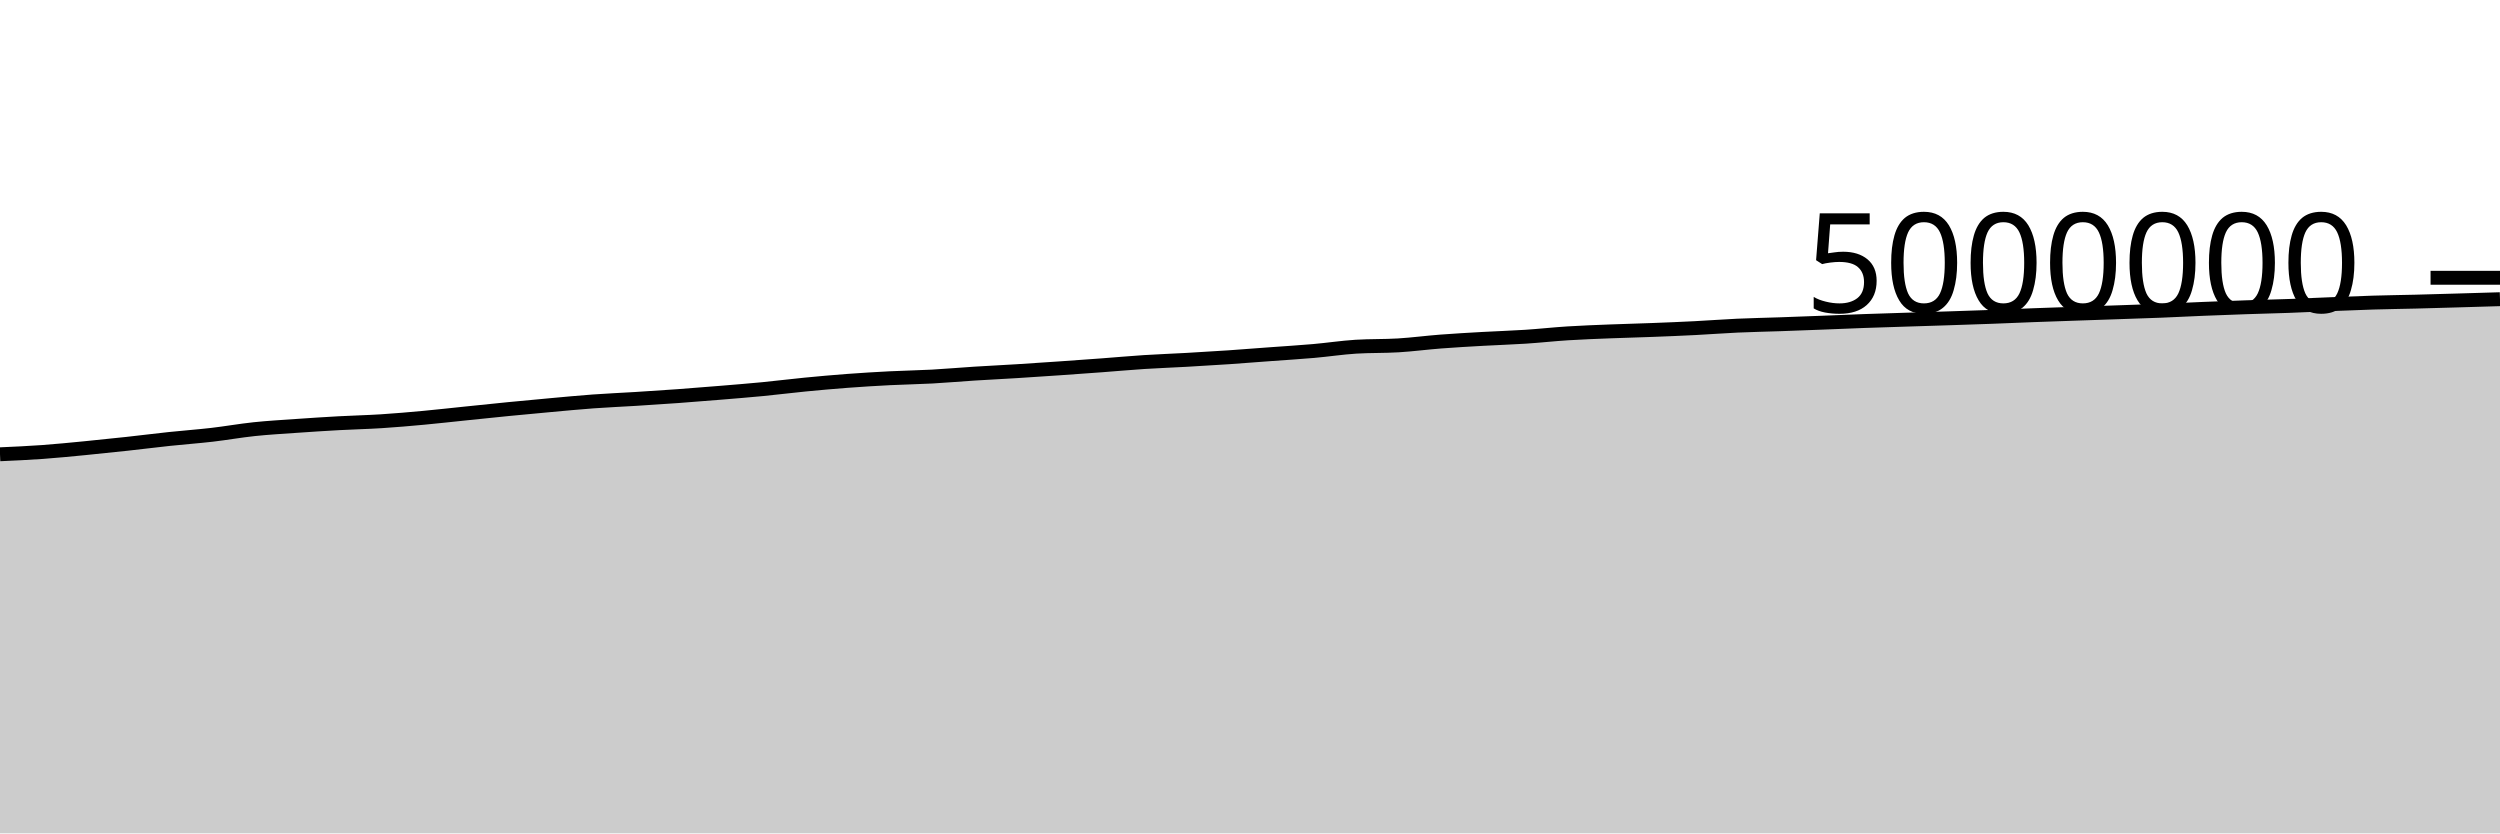
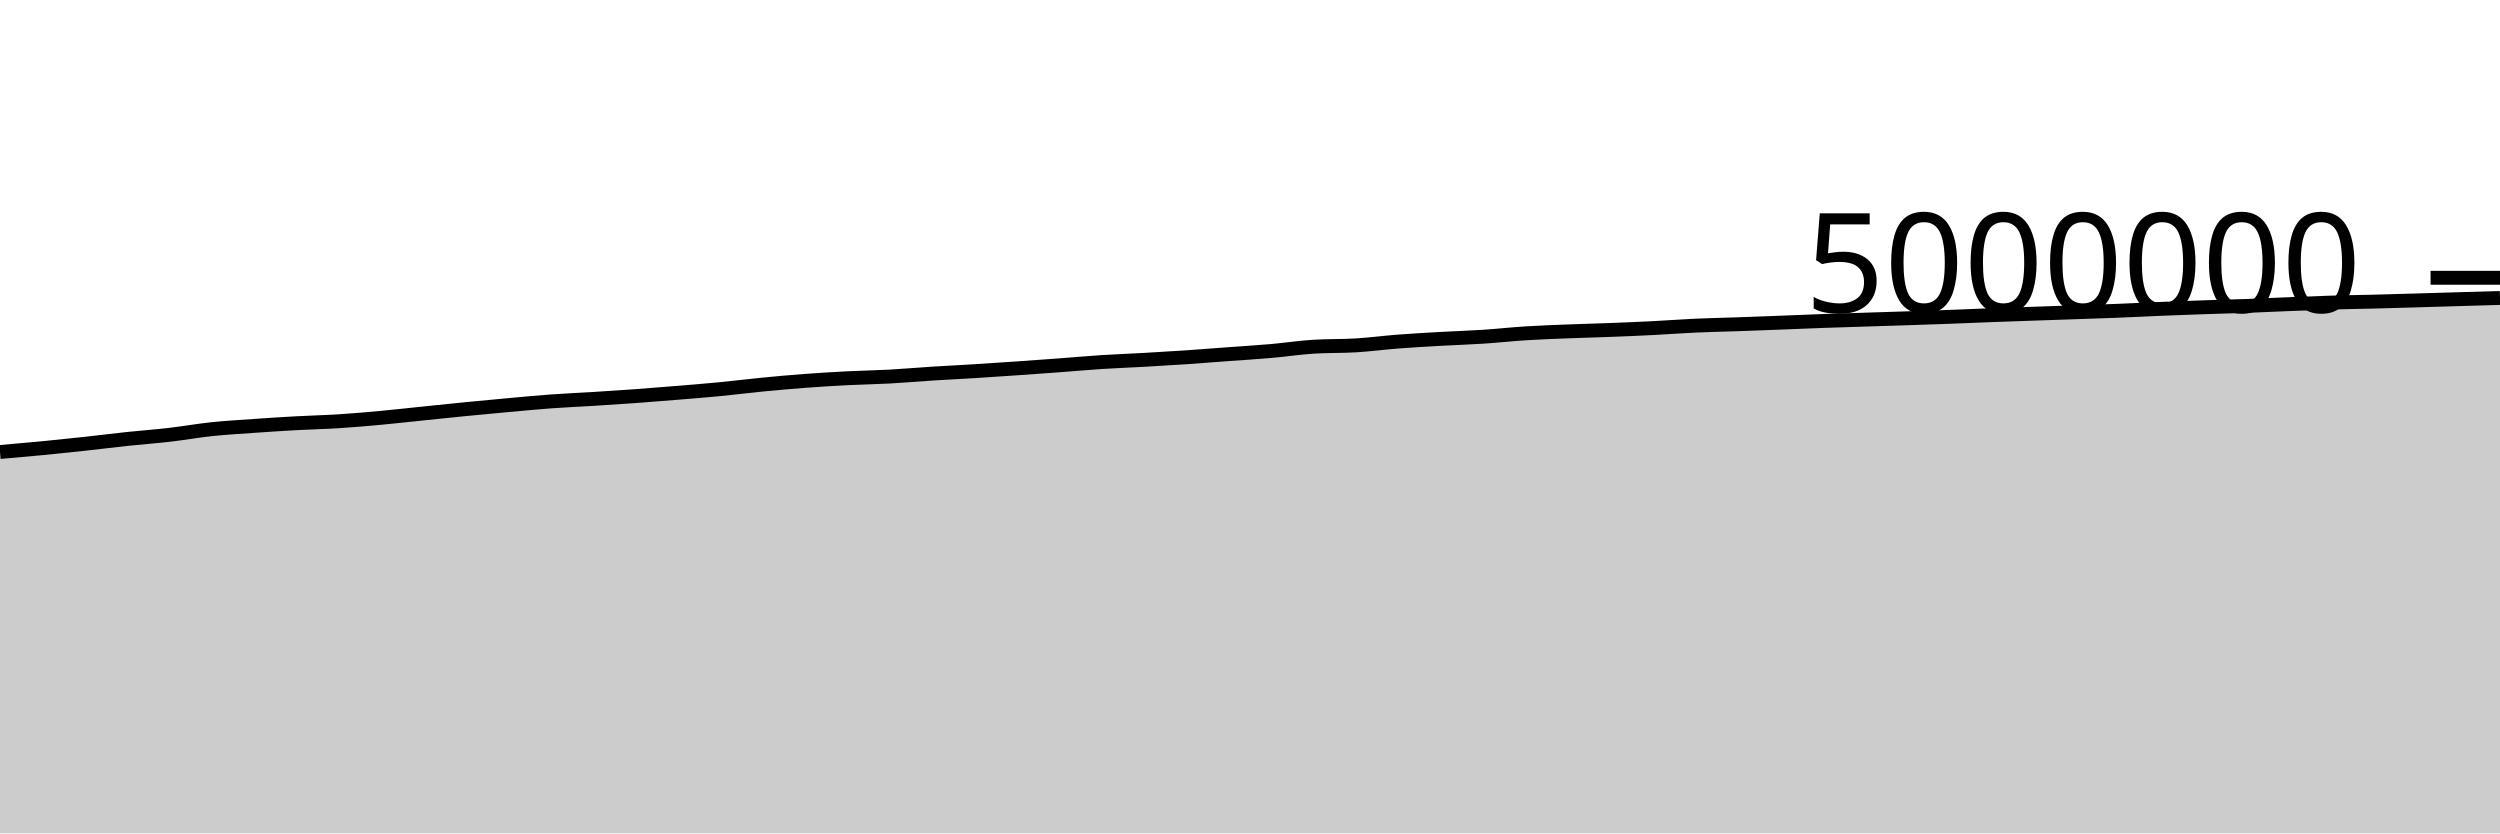
<svg xmlns="http://www.w3.org/2000/svg" viewBox="0 0 180 60">
  <g transform="translate(0,20)">
-     <path class="area" fill="rgba(0, 0, 0, 0.2)" d="M0,12.708C1.017,12.662,2.034,12.617,3.051,12.544C4.068,12.471,5.085,12.368,6.102,12.27C7.119,12.172,8.136,12.065,9.153,11.954C10.169,11.844,11.186,11.713,12.203,11.605C13.22,11.497,14.237,11.424,15.254,11.307C16.271,11.189,17.288,11.006,18.305,10.899C19.322,10.792,20.339,10.736,21.356,10.664C22.373,10.593,23.39,10.527,24.407,10.471C25.424,10.415,26.441,10.394,27.458,10.329C28.475,10.264,29.492,10.175,30.508,10.081C31.525,9.987,32.542,9.87,33.559,9.766C34.576,9.661,35.593,9.554,36.61,9.454C37.627,9.354,38.644,9.259,39.661,9.167C40.678,9.075,41.695,8.977,42.712,8.902C43.729,8.828,44.746,8.786,45.763,8.723C46.78,8.659,47.797,8.594,48.814,8.52C49.831,8.446,50.847,8.364,51.864,8.28C52.881,8.196,53.898,8.115,54.915,8.017C55.932,7.918,56.949,7.788,57.966,7.689C58.983,7.59,60,7.499,61.017,7.423C62.034,7.347,63.051,7.285,64.068,7.233C65.085,7.181,66.102,7.167,67.119,7.112C68.136,7.056,69.153,6.964,70.169,6.9C71.186,6.835,72.203,6.787,73.22,6.724C74.237,6.661,75.254,6.592,76.271,6.522C77.288,6.452,78.305,6.379,79.322,6.303C80.339,6.228,81.356,6.134,82.373,6.068C83.39,6.002,84.407,5.968,85.424,5.91C86.441,5.853,87.458,5.792,88.475,5.723C89.492,5.654,90.508,5.572,91.525,5.497C92.542,5.422,93.559,5.361,94.576,5.272C95.593,5.183,96.61,5.026,97.627,4.962C98.644,4.899,99.661,4.929,100.678,4.867C101.695,4.805,102.712,4.669,103.729,4.591C104.746,4.513,105.763,4.457,106.78,4.399C107.797,4.341,108.814,4.312,109.831,4.245C110.847,4.179,111.864,4.065,112.881,4.001C113.898,3.937,114.915,3.9,115.932,3.86C116.949,3.819,117.966,3.796,118.983,3.757C120,3.718,121.017,3.677,122.034,3.625C123.051,3.574,124.068,3.493,125.085,3.447C126.102,3.401,127.119,3.382,128.136,3.347C129.153,3.311,130.169,3.273,131.186,3.234C132.203,3.195,133.22,3.149,134.237,3.113C135.254,3.076,136.271,3.047,137.288,3.014C138.305,2.982,139.322,2.951,140.339,2.918C141.356,2.885,142.373,2.852,143.39,2.814C144.407,2.776,145.424,2.73,146.441,2.692C147.458,2.654,148.475,2.62,149.492,2.585C150.508,2.55,151.525,2.516,152.542,2.481C153.559,2.446,154.576,2.415,155.593,2.374C156.61,2.334,157.627,2.28,158.644,2.238C159.661,2.196,160.678,2.158,161.695,2.123C162.712,2.088,163.729,2.066,164.746,2.029C165.763,1.992,166.78,1.942,167.797,1.901C168.814,1.861,169.831,1.818,170.847,1.787C171.864,1.756,172.881,1.743,173.898,1.718C174.915,1.692,175.932,1.663,176.949,1.633C177.966,1.604,178.983,1.573,180,1.542L180,40C178.983,40,177.966,40,176.949,40C175.932,40,174.915,40,173.898,40C172.881,40,171.864,40,170.847,40C169.831,40,168.814,40,167.797,40C166.78,40,165.763,40,164.746,40C163.729,40,162.712,40,161.695,40C160.678,40,159.661,40,158.644,40C157.627,40,156.61,40,155.593,40C154.576,40,153.559,40,152.542,40C151.525,40,150.508,40,149.492,40C148.475,40,147.458,40,146.441,40C145.424,40,144.407,40,143.39,40C142.373,40,141.356,40,140.339,40C139.322,40,138.305,40,137.288,40C136.271,40,135.254,40,134.237,40C133.22,40,132.203,40,131.186,40C130.169,40,129.153,40,128.136,40C127.119,40,126.102,40,125.085,40C124.068,40,123.051,40,122.034,40C121.017,40,120,40,118.983,40C117.966,40,116.949,40,115.932,40C114.915,40,113.898,40,112.881,40C111.864,40,110.847,40,109.831,40C108.814,40,107.797,40,106.78,40C105.763,40,104.746,40,103.729,40C102.712,40,101.695,40,100.678,40C99.661,40,98.644,40,97.627,40C96.61,40,95.593,40,94.576,40C93.559,40,92.542,40,91.525,40C90.508,40,89.492,40,88.475,40C87.458,40,86.441,40,85.424,40C84.407,40,83.39,40,82.373,40C81.356,40,80.339,40,79.322,40C78.305,40,77.288,40,76.271,40C75.254,40,74.237,40,73.22,40C72.203,40,71.186,40,70.169,40C69.153,40,68.136,40,67.119,40C66.102,40,65.085,40,64.068,40C63.051,40,62.034,40,61.017,40C60,40,58.983,40,57.966,40C56.949,40,55.932,40,54.915,40C53.898,40,52.881,40,51.864,40C50.847,40,49.831,40,48.814,40C47.797,40,46.78,40,45.763,40C44.746,40,43.729,40,42.712,40C41.695,40,40.678,40,39.661,40C38.644,40,37.627,40,36.61,40C35.593,40,34.576,40,33.559,40C32.542,40,31.525,40,30.508,40C29.492,40,28.475,40,27.458,40C26.441,40,25.424,40,24.407,40C23.39,40,22.373,40,21.356,40C20.339,40,19.322,40,18.305,40C17.288,40,16.271,40,15.254,40C14.237,40,13.22,40,12.203,40C11.186,40,10.169,40,9.153,40C8.136,40,7.119,40,6.102,40C5.085,40,4.068,40,3.051,40C2.034,40,1.017,40,0,40Z" />
-     <path class="line" stroke="black" fill="none" d="M0,12.708C1.017,12.662,2.034,12.617,3.051,12.544C4.068,12.471,5.085,12.368,6.102,12.27C7.119,12.172,8.136,12.065,9.153,11.954C10.169,11.844,11.186,11.713,12.203,11.605C13.22,11.497,14.237,11.424,15.254,11.307C16.271,11.189,17.288,11.006,18.305,10.899C19.322,10.792,20.339,10.736,21.356,10.664C22.373,10.593,23.39,10.527,24.407,10.471C25.424,10.415,26.441,10.394,27.458,10.329C28.475,10.264,29.492,10.175,30.508,10.081C31.525,9.987,32.542,9.87,33.559,9.766C34.576,9.661,35.593,9.554,36.61,9.454C37.627,9.354,38.644,9.259,39.661,9.167C40.678,9.075,41.695,8.977,42.712,8.902C43.729,8.828,44.746,8.786,45.763,8.723C46.78,8.659,47.797,8.594,48.814,8.52C49.831,8.446,50.847,8.364,51.864,8.28C52.881,8.196,53.898,8.115,54.915,8.017C55.932,7.918,56.949,7.788,57.966,7.689C58.983,7.59,60,7.499,61.017,7.423C62.034,7.347,63.051,7.285,64.068,7.233C65.085,7.181,66.102,7.167,67.119,7.112C68.136,7.056,69.153,6.964,70.169,6.9C71.186,6.835,72.203,6.787,73.22,6.724C74.237,6.661,75.254,6.592,76.271,6.522C77.288,6.452,78.305,6.379,79.322,6.303C80.339,6.228,81.356,6.134,82.373,6.068C83.39,6.002,84.407,5.968,85.424,5.91C86.441,5.853,87.458,5.792,88.475,5.723C89.492,5.654,90.508,5.572,91.525,5.497C92.542,5.422,93.559,5.361,94.576,5.272C95.593,5.183,96.61,5.026,97.627,4.962C98.644,4.899,99.661,4.929,100.678,4.867C101.695,4.805,102.712,4.669,103.729,4.591C104.746,4.513,105.763,4.457,106.78,4.399C107.797,4.341,108.814,4.312,109.831,4.245C110.847,4.179,111.864,4.065,112.881,4.001C113.898,3.937,114.915,3.9,115.932,3.86C116.949,3.819,117.966,3.796,118.983,3.757C120,3.718,121.017,3.677,122.034,3.625C123.051,3.574,124.068,3.493,125.085,3.447C126.102,3.401,127.119,3.382,128.136,3.347C129.153,3.311,130.169,3.273,131.186,3.234C132.203,3.195,133.22,3.149,134.237,3.113C135.254,3.076,136.271,3.047,137.288,3.014C138.305,2.982,139.322,2.951,140.339,2.918C141.356,2.885,142.373,2.852,143.39,2.814C144.407,2.776,145.424,2.73,146.441,2.692C147.458,2.654,148.475,2.62,149.492,2.585C150.508,2.55,151.525,2.516,152.542,2.481C153.559,2.446,154.576,2.415,155.593,2.374C156.61,2.334,157.627,2.28,158.644,2.238C159.661,2.196,160.678,2.158,161.695,2.123C162.712,2.088,163.729,2.066,164.746,2.029C165.763,1.992,166.78,1.942,167.797,1.901C168.814,1.861,169.831,1.818,170.847,1.787C171.864,1.756,172.881,1.743,173.898,1.718C174.915,1.692,175.932,1.663,176.949,1.633C177.966,1.604,178.983,1.573,180,1.542" />
+     <path class="area" fill="rgba(0, 0, 0, 0.2)" d="M0,12.544C1.017,12.456,2.034,12.368,3.051,12.27C4.068,12.172,5.085,12.065,6.102,11.954C7.119,11.844,8.136,11.713,9.153,11.605C10.169,11.497,11.186,11.424,12.203,11.307C13.22,11.189,14.237,11.006,15.254,10.899C16.271,10.792,17.288,10.736,18.305,10.664C19.322,10.593,20.339,10.527,21.356,10.471C22.373,10.415,23.39,10.394,24.407,10.329C25.424,10.264,26.441,10.175,27.458,10.081C28.475,9.987,29.492,9.87,30.508,9.766C31.525,9.661,32.542,9.554,33.559,9.454C34.576,9.354,35.593,9.259,36.61,9.167C37.627,9.075,38.644,8.977,39.661,8.902C40.678,8.828,41.695,8.786,42.712,8.723C43.729,8.659,44.746,8.594,45.763,8.52C46.78,8.446,47.797,8.364,48.814,8.28C49.831,8.196,50.847,8.115,51.864,8.017C52.881,7.918,53.898,7.788,54.915,7.689C55.932,7.59,56.949,7.499,57.966,7.423C58.983,7.347,60,7.285,61.017,7.233C62.034,7.181,63.051,7.167,64.068,7.112C65.085,7.056,66.102,6.964,67.119,6.9C68.136,6.835,69.153,6.787,70.169,6.724C71.186,6.661,72.203,6.592,73.22,6.522C74.237,6.452,75.254,6.379,76.271,6.303C77.288,6.228,78.305,6.134,79.322,6.068C80.339,6.002,81.356,5.968,82.373,5.91C83.39,5.853,84.407,5.792,85.424,5.723C86.441,5.654,87.458,5.572,88.475,5.497C89.492,5.422,90.508,5.361,91.525,5.272C92.542,5.183,93.559,5.026,94.576,4.962C95.593,4.899,96.61,4.929,97.627,4.867C98.644,4.805,99.661,4.669,100.678,4.591C101.695,4.513,102.712,4.457,103.729,4.399C104.746,4.341,105.763,4.312,106.78,4.245C107.797,4.179,108.814,4.065,109.831,4.001C110.847,3.937,111.864,3.9,112.881,3.86C113.898,3.819,114.915,3.796,115.932,3.757C116.949,3.718,117.966,3.677,118.983,3.625C120,3.574,121.017,3.493,122.034,3.447C123.051,3.401,124.068,3.382,125.085,3.347C126.102,3.311,127.119,3.273,128.136,3.234C129.153,3.195,130.169,3.149,131.186,3.113C132.203,3.076,133.22,3.047,134.237,3.014C135.254,2.982,136.271,2.951,137.288,2.918C138.305,2.885,139.322,2.852,140.339,2.814C141.356,2.776,142.373,2.73,143.39,2.692C144.407,2.654,145.424,2.62,146.441,2.585C147.458,2.55,148.475,2.516,149.492,2.481C150.508,2.446,151.525,2.415,152.542,2.374C153.559,2.334,154.576,2.28,155.593,2.238C156.61,2.196,157.627,2.158,158.644,2.123C159.661,2.088,160.678,2.066,161.695,2.029C162.712,1.992,163.729,1.942,164.746,1.901C165.763,1.861,166.78,1.818,167.797,1.787C168.814,1.756,169.831,1.743,170.847,1.718C171.864,1.692,172.881,1.663,173.898,1.633C174.915,1.604,175.932,1.572,176.949,1.542C177.966,1.512,178.983,1.483,180,1.453L180,40C178.983,40,177.966,40,176.949,40C175.932,40,174.915,40,173.898,40C172.881,40,171.864,40,170.847,40C169.831,40,168.814,40,167.797,40C166.78,40,165.763,40,164.746,40C163.729,40,162.712,40,161.695,40C160.678,40,159.661,40,158.644,40C157.627,40,156.61,40,155.593,40C154.576,40,153.559,40,152.542,40C151.525,40,150.508,40,149.492,40C148.475,40,147.458,40,146.441,40C145.424,40,144.407,40,143.39,40C142.373,40,141.356,40,140.339,40C139.322,40,138.305,40,137.288,40C136.271,40,135.254,40,134.237,40C133.22,40,132.203,40,131.186,40C130.169,40,129.153,40,128.136,40C127.119,40,126.102,40,125.085,40C124.068,40,123.051,40,122.034,40C121.017,40,120,40,118.983,40C117.966,40,116.949,40,115.932,40C114.915,40,113.898,40,112.881,40C111.864,40,110.847,40,109.831,40C108.814,40,107.797,40,106.78,40C105.763,40,104.746,40,103.729,40C102.712,40,101.695,40,100.678,40C99.661,40,98.644,40,97.627,40C96.61,40,95.593,40,94.576,40C93.559,40,92.542,40,91.525,40C90.508,40,89.492,40,88.475,40C87.458,40,86.441,40,85.424,40C84.407,40,83.39,40,82.373,40C81.356,40,80.339,40,79.322,40C78.305,40,77.288,40,76.271,40C75.254,40,74.237,40,73.22,40C72.203,40,71.186,40,70.169,40C69.153,40,68.136,40,67.119,40C66.102,40,65.085,40,64.068,40C63.051,40,62.034,40,61.017,40C60,40,58.983,40,57.966,40C56.949,40,55.932,40,54.915,40C53.898,40,52.881,40,51.864,40C50.847,40,49.831,40,48.814,40C47.797,40,46.78,40,45.763,40C44.746,40,43.729,40,42.712,40C41.695,40,40.678,40,39.661,40C38.644,40,37.627,40,36.61,40C35.593,40,34.576,40,33.559,40C32.542,40,31.525,40,30.508,40C29.492,40,28.475,40,27.458,40C26.441,40,25.424,40,24.407,40C23.39,40,22.373,40,21.356,40C20.339,40,19.322,40,18.305,40C17.288,40,16.271,40,15.254,40C14.237,40,13.22,40,12.203,40C11.186,40,10.169,40,9.153,40C8.136,40,7.119,40,6.102,40C5.085,40,4.068,40,3.051,40C2.034,40,1.017,40,0,40Z" />
+     <path class="line" stroke="black" fill="none" d="M0,12.544C1.017,12.456,2.034,12.368,3.051,12.27C4.068,12.172,5.085,12.065,6.102,11.954C7.119,11.844,8.136,11.713,9.153,11.605C10.169,11.497,11.186,11.424,12.203,11.307C13.22,11.189,14.237,11.006,15.254,10.899C16.271,10.792,17.288,10.736,18.305,10.664C19.322,10.593,20.339,10.527,21.356,10.471C22.373,10.415,23.39,10.394,24.407,10.329C25.424,10.264,26.441,10.175,27.458,10.081C28.475,9.987,29.492,9.87,30.508,9.766C31.525,9.661,32.542,9.554,33.559,9.454C34.576,9.354,35.593,9.259,36.61,9.167C37.627,9.075,38.644,8.977,39.661,8.902C40.678,8.828,41.695,8.786,42.712,8.723C43.729,8.659,44.746,8.594,45.763,8.52C46.78,8.446,47.797,8.364,48.814,8.28C49.831,8.196,50.847,8.115,51.864,8.017C52.881,7.918,53.898,7.788,54.915,7.689C55.932,7.59,56.949,7.499,57.966,7.423C58.983,7.347,60,7.285,61.017,7.233C62.034,7.181,63.051,7.167,64.068,7.112C65.085,7.056,66.102,6.964,67.119,6.9C68.136,6.835,69.153,6.787,70.169,6.724C71.186,6.661,72.203,6.592,73.22,6.522C74.237,6.452,75.254,6.379,76.271,6.303C77.288,6.228,78.305,6.134,79.322,6.068C80.339,6.002,81.356,5.968,82.373,5.91C83.39,5.853,84.407,5.792,85.424,5.723C86.441,5.654,87.458,5.572,88.475,5.497C89.492,5.422,90.508,5.361,91.525,5.272C92.542,5.183,93.559,5.026,94.576,4.962C95.593,4.899,96.61,4.929,97.627,4.867C98.644,4.805,99.661,4.669,100.678,4.591C101.695,4.513,102.712,4.457,103.729,4.399C104.746,4.341,105.763,4.312,106.78,4.245C107.797,4.179,108.814,4.065,109.831,4.001C110.847,3.937,111.864,3.9,112.881,3.86C113.898,3.819,114.915,3.796,115.932,3.757C116.949,3.718,117.966,3.677,118.983,3.625C120,3.574,121.017,3.493,122.034,3.447C123.051,3.401,124.068,3.382,125.085,3.347C126.102,3.311,127.119,3.273,128.136,3.234C129.153,3.195,130.169,3.149,131.186,3.113C132.203,3.076,133.22,3.047,134.237,3.014C135.254,2.982,136.271,2.951,137.288,2.918C138.305,2.885,139.322,2.852,140.339,2.814C141.356,2.776,142.373,2.73,143.39,2.692C144.407,2.654,145.424,2.62,146.441,2.585C147.458,2.55,148.475,2.516,149.492,2.481C150.508,2.446,151.525,2.415,152.542,2.374C153.559,2.334,154.576,2.28,155.593,2.238C156.61,2.196,157.627,2.158,158.644,2.123C159.661,2.088,160.678,2.066,161.695,2.029C162.712,1.992,163.729,1.942,164.746,1.901C165.763,1.861,166.78,1.818,167.797,1.787C168.814,1.756,169.831,1.743,170.847,1.718C171.864,1.692,172.881,1.663,173.898,1.633C174.915,1.604,175.932,1.572,176.949,1.542C177.966,1.512,178.983,1.483,180,1.453" />
    <path class="axis-ceiling" stroke-width="1" stroke="black" fill="none" d="M175,0L180,0" />
    <text class="axis-ceiling-label" font-family="sans-serif" text-anchor="end" font-size="10px" x="170" y="2.5">5000000</text>
  </g>
</svg>
